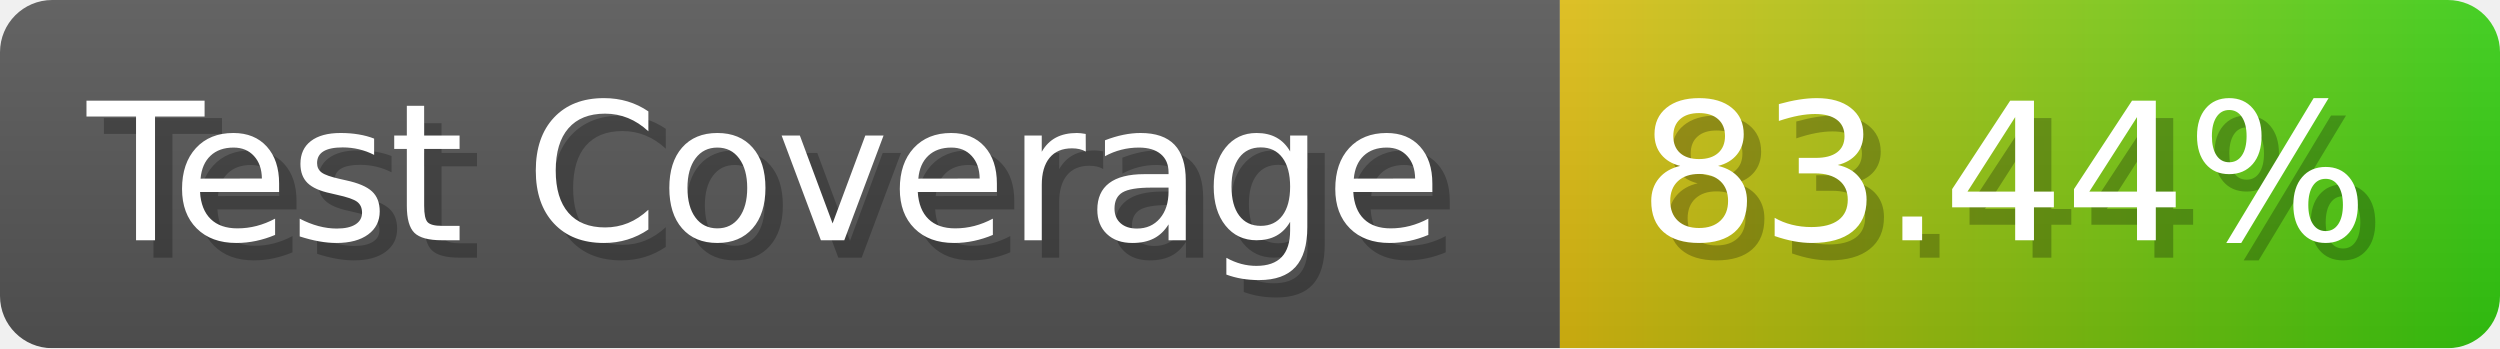
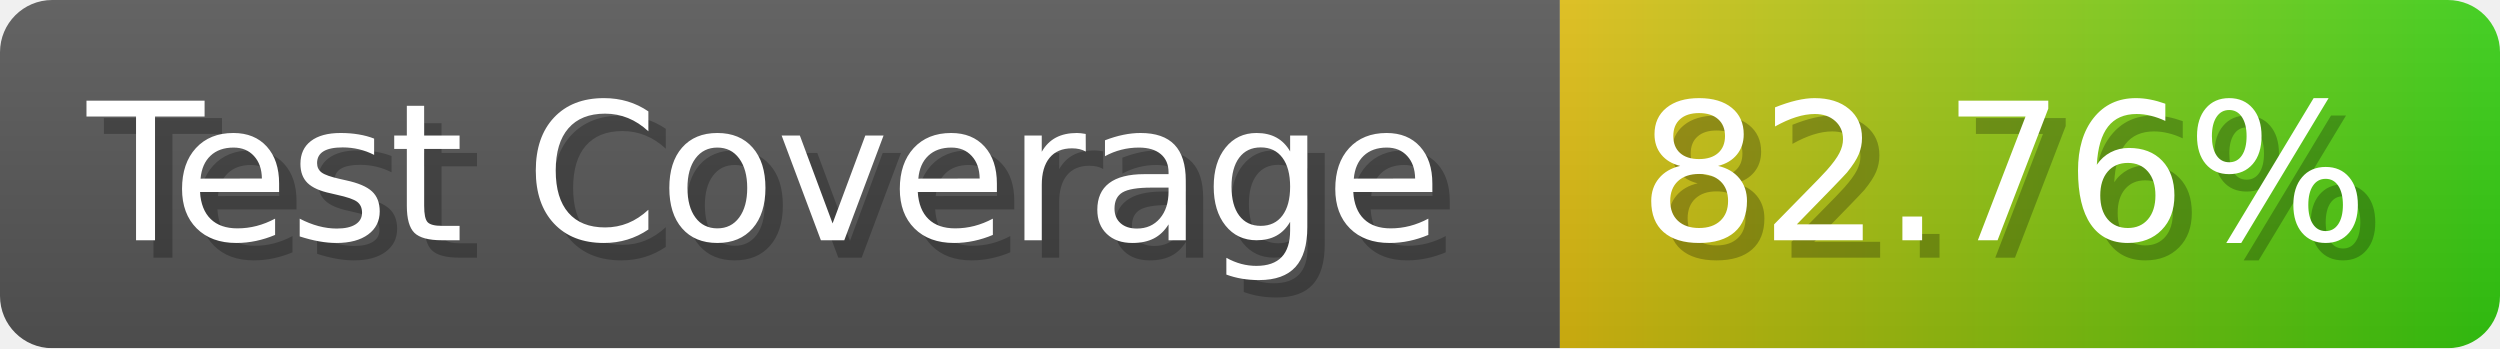
- <svg xmlns="http://www.w3.org/2000/svg" width="143.6" height="20" viewBox="0 0 1436 200" role="img" aria-label="Test Coverage: 83.44%">
+ <svg xmlns="http://www.w3.org/2000/svg" width="143.6" height="20" viewBox="0 0 1436 200" role="img" aria-label="Test Coverage: 82.76%">
  <linearGradient id="a" x2="0" y2="100%">
    <stop offset="0" stop-opacity=".1" stop-color="#EEE" />
    <stop offset="1" stop-opacity=".1" />
  </linearGradient>
  <mask id="m">
    <rect width="1436" height="200" rx="30" fill="#FFF" />
  </mask>
  <g mask="url(#m)">
    <rect width="896" height="200" fill="#555" />
    <rect width="540" height="200" fill="url(#x)" x="896" />
    <rect width="1436" height="200" fill="url(#a)" />
  </g>
  <g aria-hidden="true" fill="#fff" text-anchor="start" font-family="Verdana,DejaVu Sans,sans-serif" font-size="110">
    <text x="60" y="148" textLength="796" fill="#000" opacity="0.25">Test Coverage</text>
    <text x="50" y="138" textLength="796">Test Coverage</text>
-     <text x="951" y="148" textLength="440" fill="#000" opacity="0.25">83.44%</text>
-     <text x="941" y="138" textLength="440">83.44%</text>
+     <text x="951" y="148" textLength="440" fill="#000" opacity="0.25">82.76%</text>
+     <text x="941" y="138" textLength="440">82.76%</text>
  </g>
  <linearGradient id="x" x1="0%" y1="0%" x2="100%" y2="0%">
    <stop offset="0%" style="stop-color:#DB1" />
    <stop offset="100%" style="stop-color:#3C1" />
  </linearGradient>
</svg>
